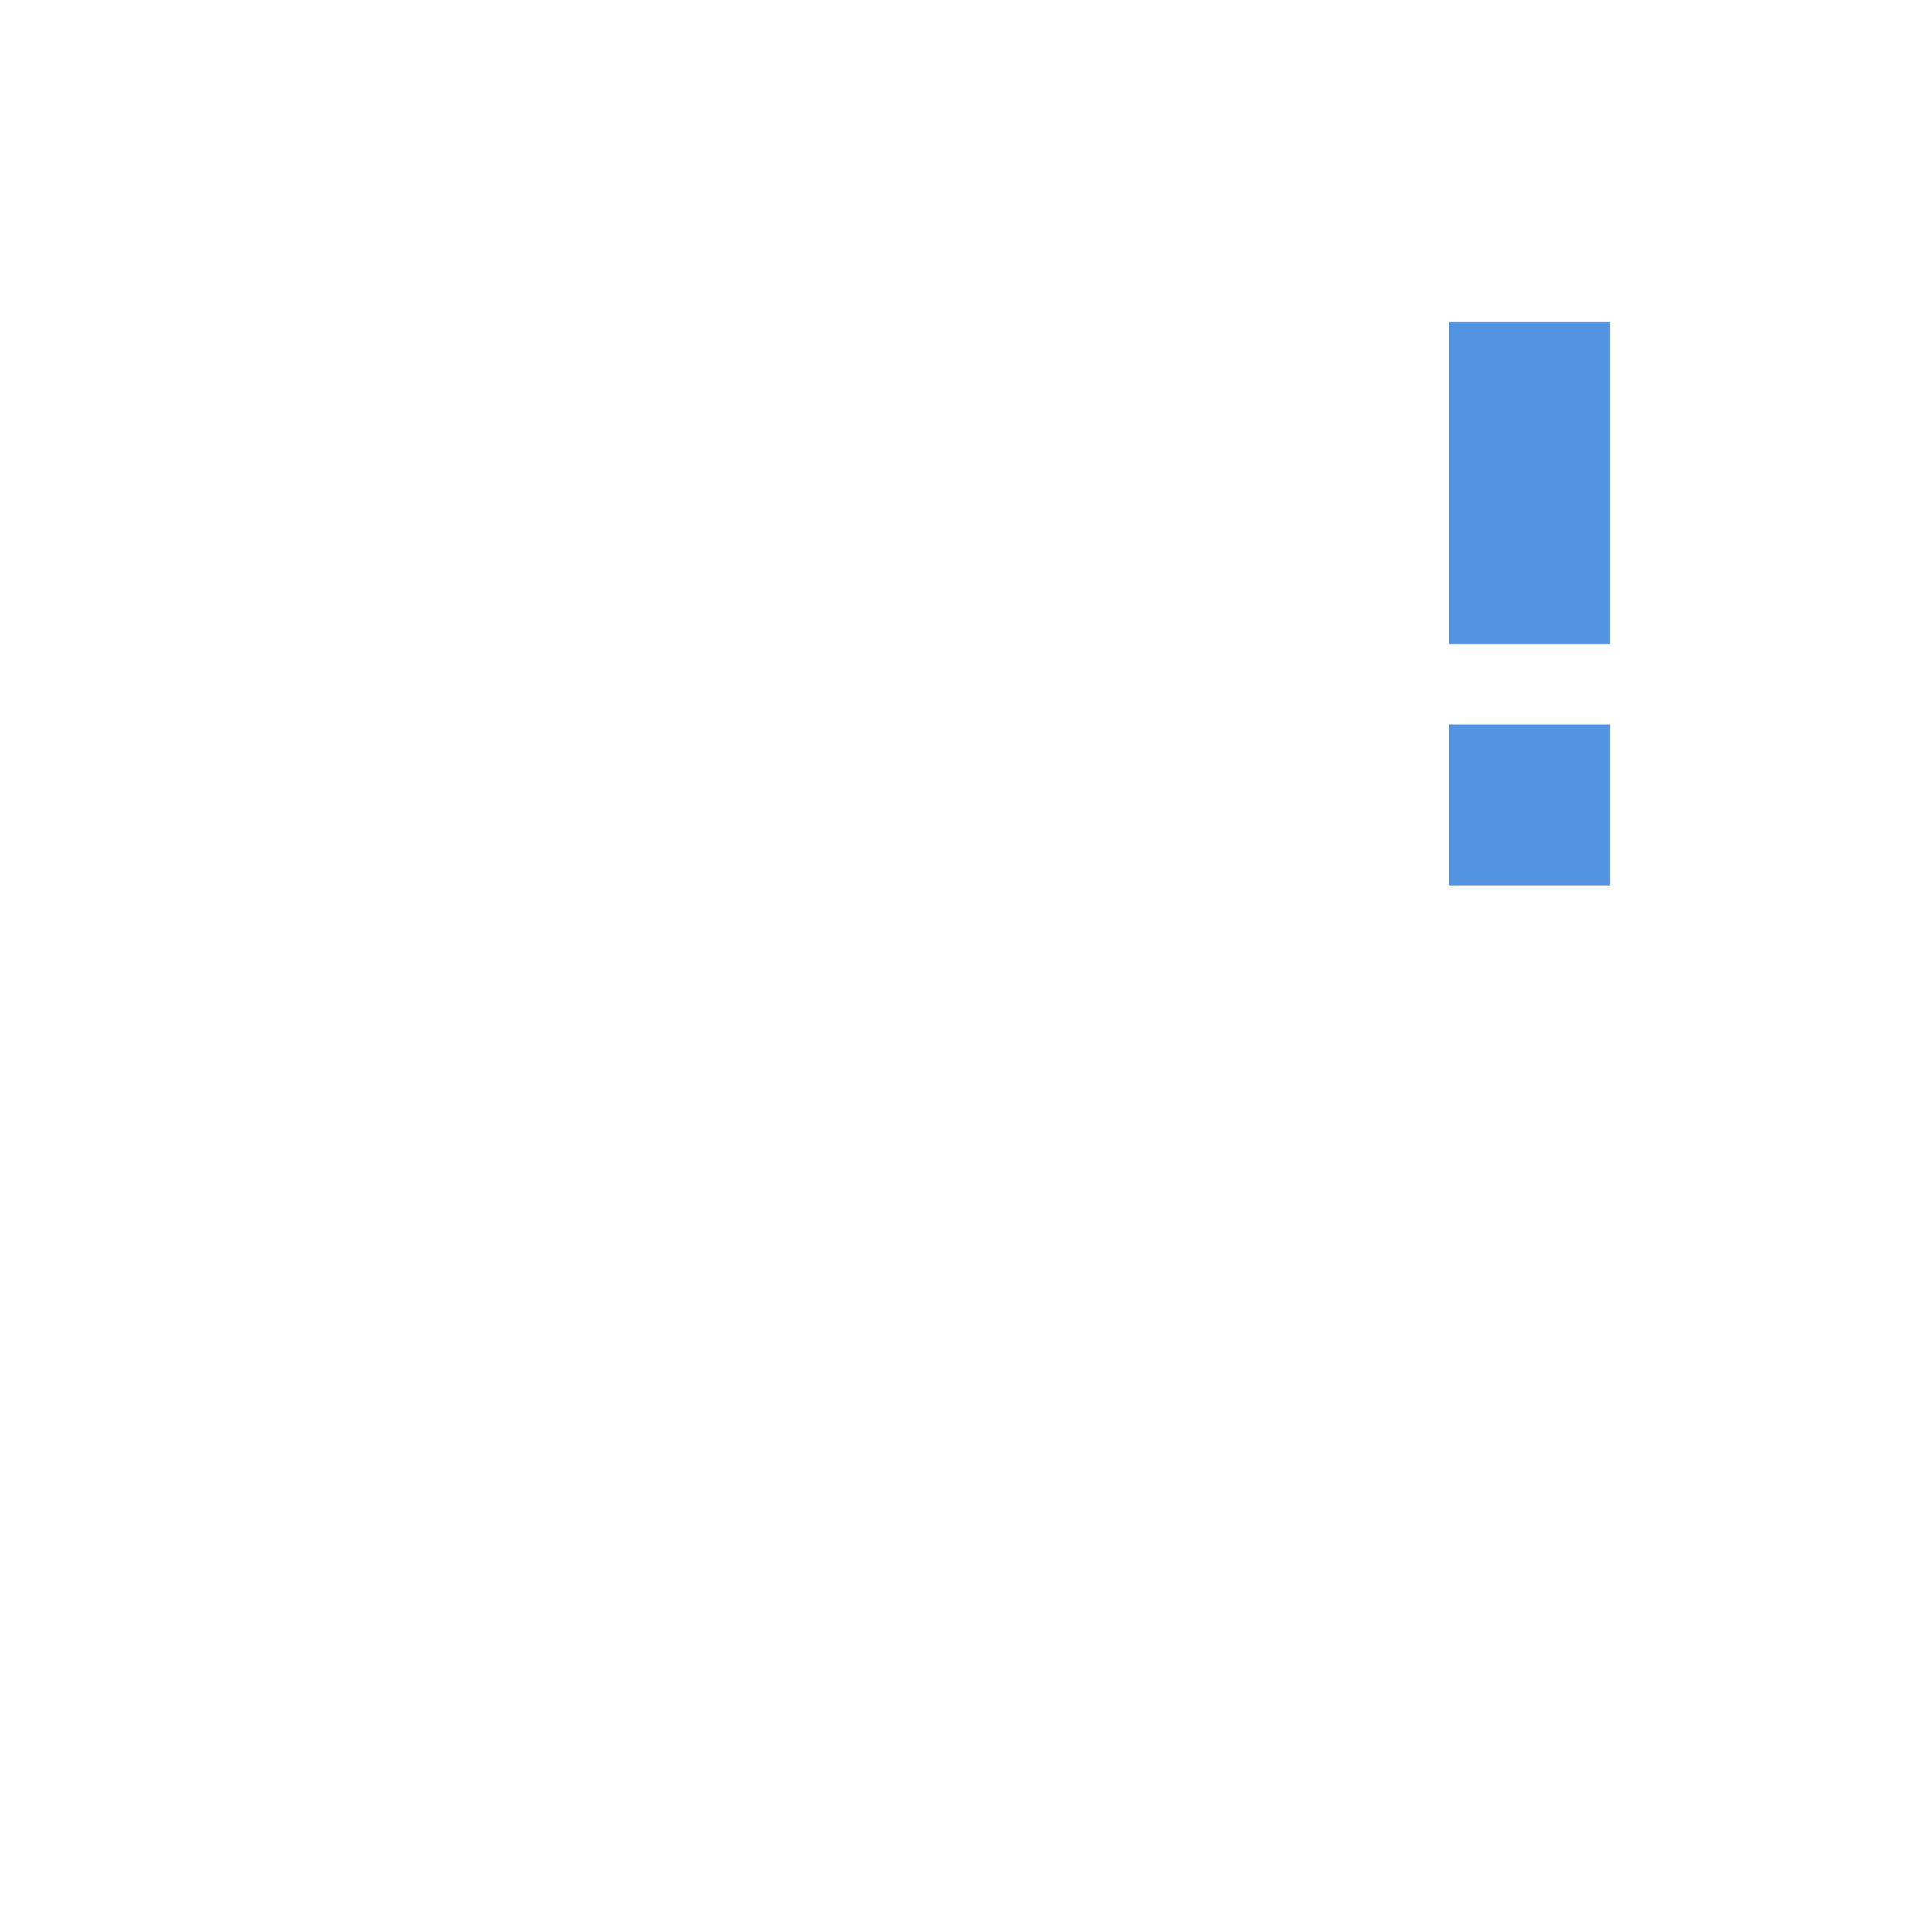
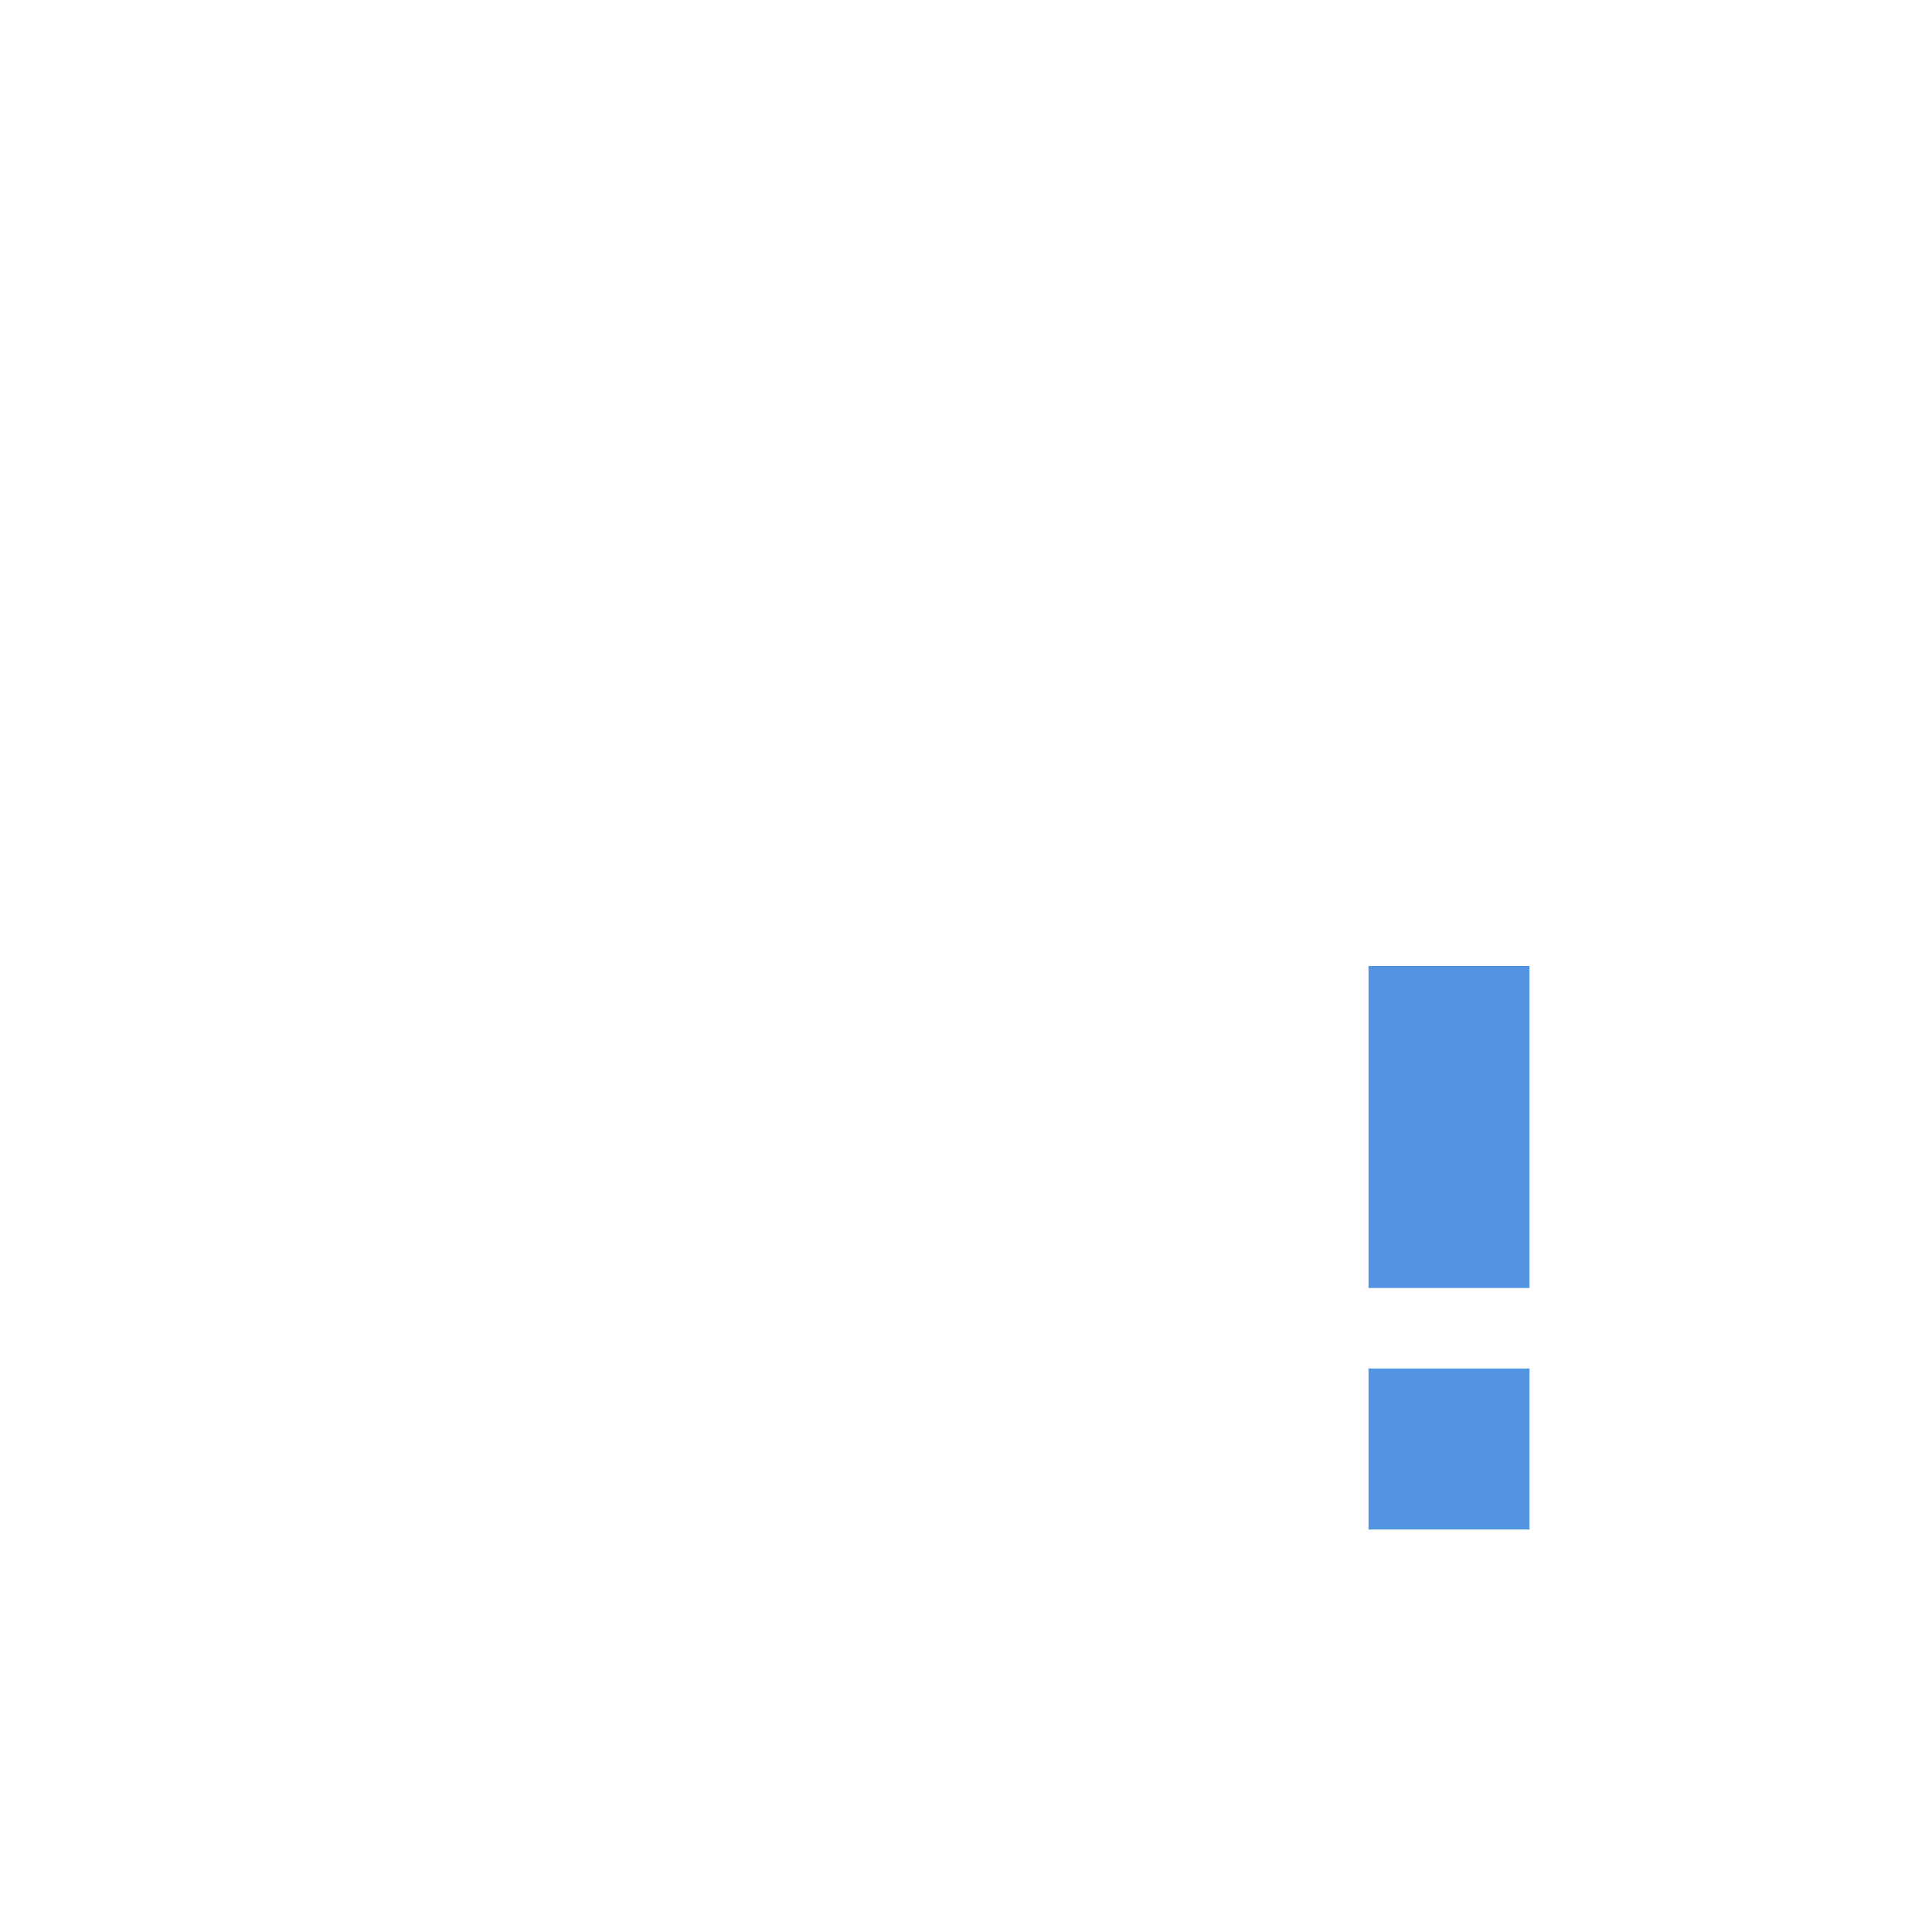
<svg xmlns="http://www.w3.org/2000/svg" width="24" height="24" version="1.1">
  <defs>
    <style id="current-color-scheme" type="text/css">
   .ColorScheme-Text { color:#ffffff; } .ColorScheme-Highlight { color:#5294e2; }
  </style>
  </defs>
-   <path style="opacity:0.3;fill:none;stroke:currentColor;stroke-width:3;stroke-linecap:round;stroke-linejoin:round" class="ColorScheme-Text" d="M 3.5,5.5 H 13.5 l -10,13 H 13.5" />
-   <path style="fill:currentColor" class="ColorScheme-Highlight" d="m 18,4 v 4 h 2 v -4 z m 0,5 v 2 h 2 v -2 z" />
+   <path style="opacity:0.3;fill:currentColor" class="ColorScheme-Text" d="m 4.019,4.986 c -1.35,-0.026 -1.364,2.007 -0.014,2 V 17.986 C 3.987,19.333 6.007,19.337 6.004,18 h -0.004 V 5.957 C 5.983,5.419 5.548,4.986 5.006,4.986 Z m 2.98,1 V 16.986 h 1.006 v 1.273 c 0,0.727 0.727,0.727 0.727,0.727 h 0.273 1 v -2 h 2 v 1.996 h 2 v -1.996 h 1.994 v -5 h -0.486 c -0.4,0.002 -0.64,-0.444 -0.418,-0.777 l 1.477,-2.223 h -1.059 c -0.676,0.01 -0.676,-1.01 0,-1 h 1.992 c 0.399,8.52e-5 0.637,0.445 0.416,0.777 l -1.477,2.223 h 1.061 c 0.028,-3.97e-4 0.048,0.011 0.074,0.014 h 1.426 V 6.674 c 0,-0.381 -0.311,-0.688 -0.699,-0.688 z m 2.006,2 h 4 c 0.839,-3.499e-4 1.305,0.97 0.781,1.625 l -2.699,3.375 h 1.918 c 1.352,-0.019 1.352,2.019 0,2 H 9.006 c -0.839,3.5e-4 -1.305,-0.97 -0.781,-1.625 l 2.699,-3.375 H 9.006 c -1.352,0.019 -1.352,-2.019 0,-2 z" />
+   <path style="fill:currentColor" class="ColorScheme-Highlight" d="m 17,12 v 4 h 2 v -4 z m 0,5 v 2 h 2 v -2 z" />
</svg>
